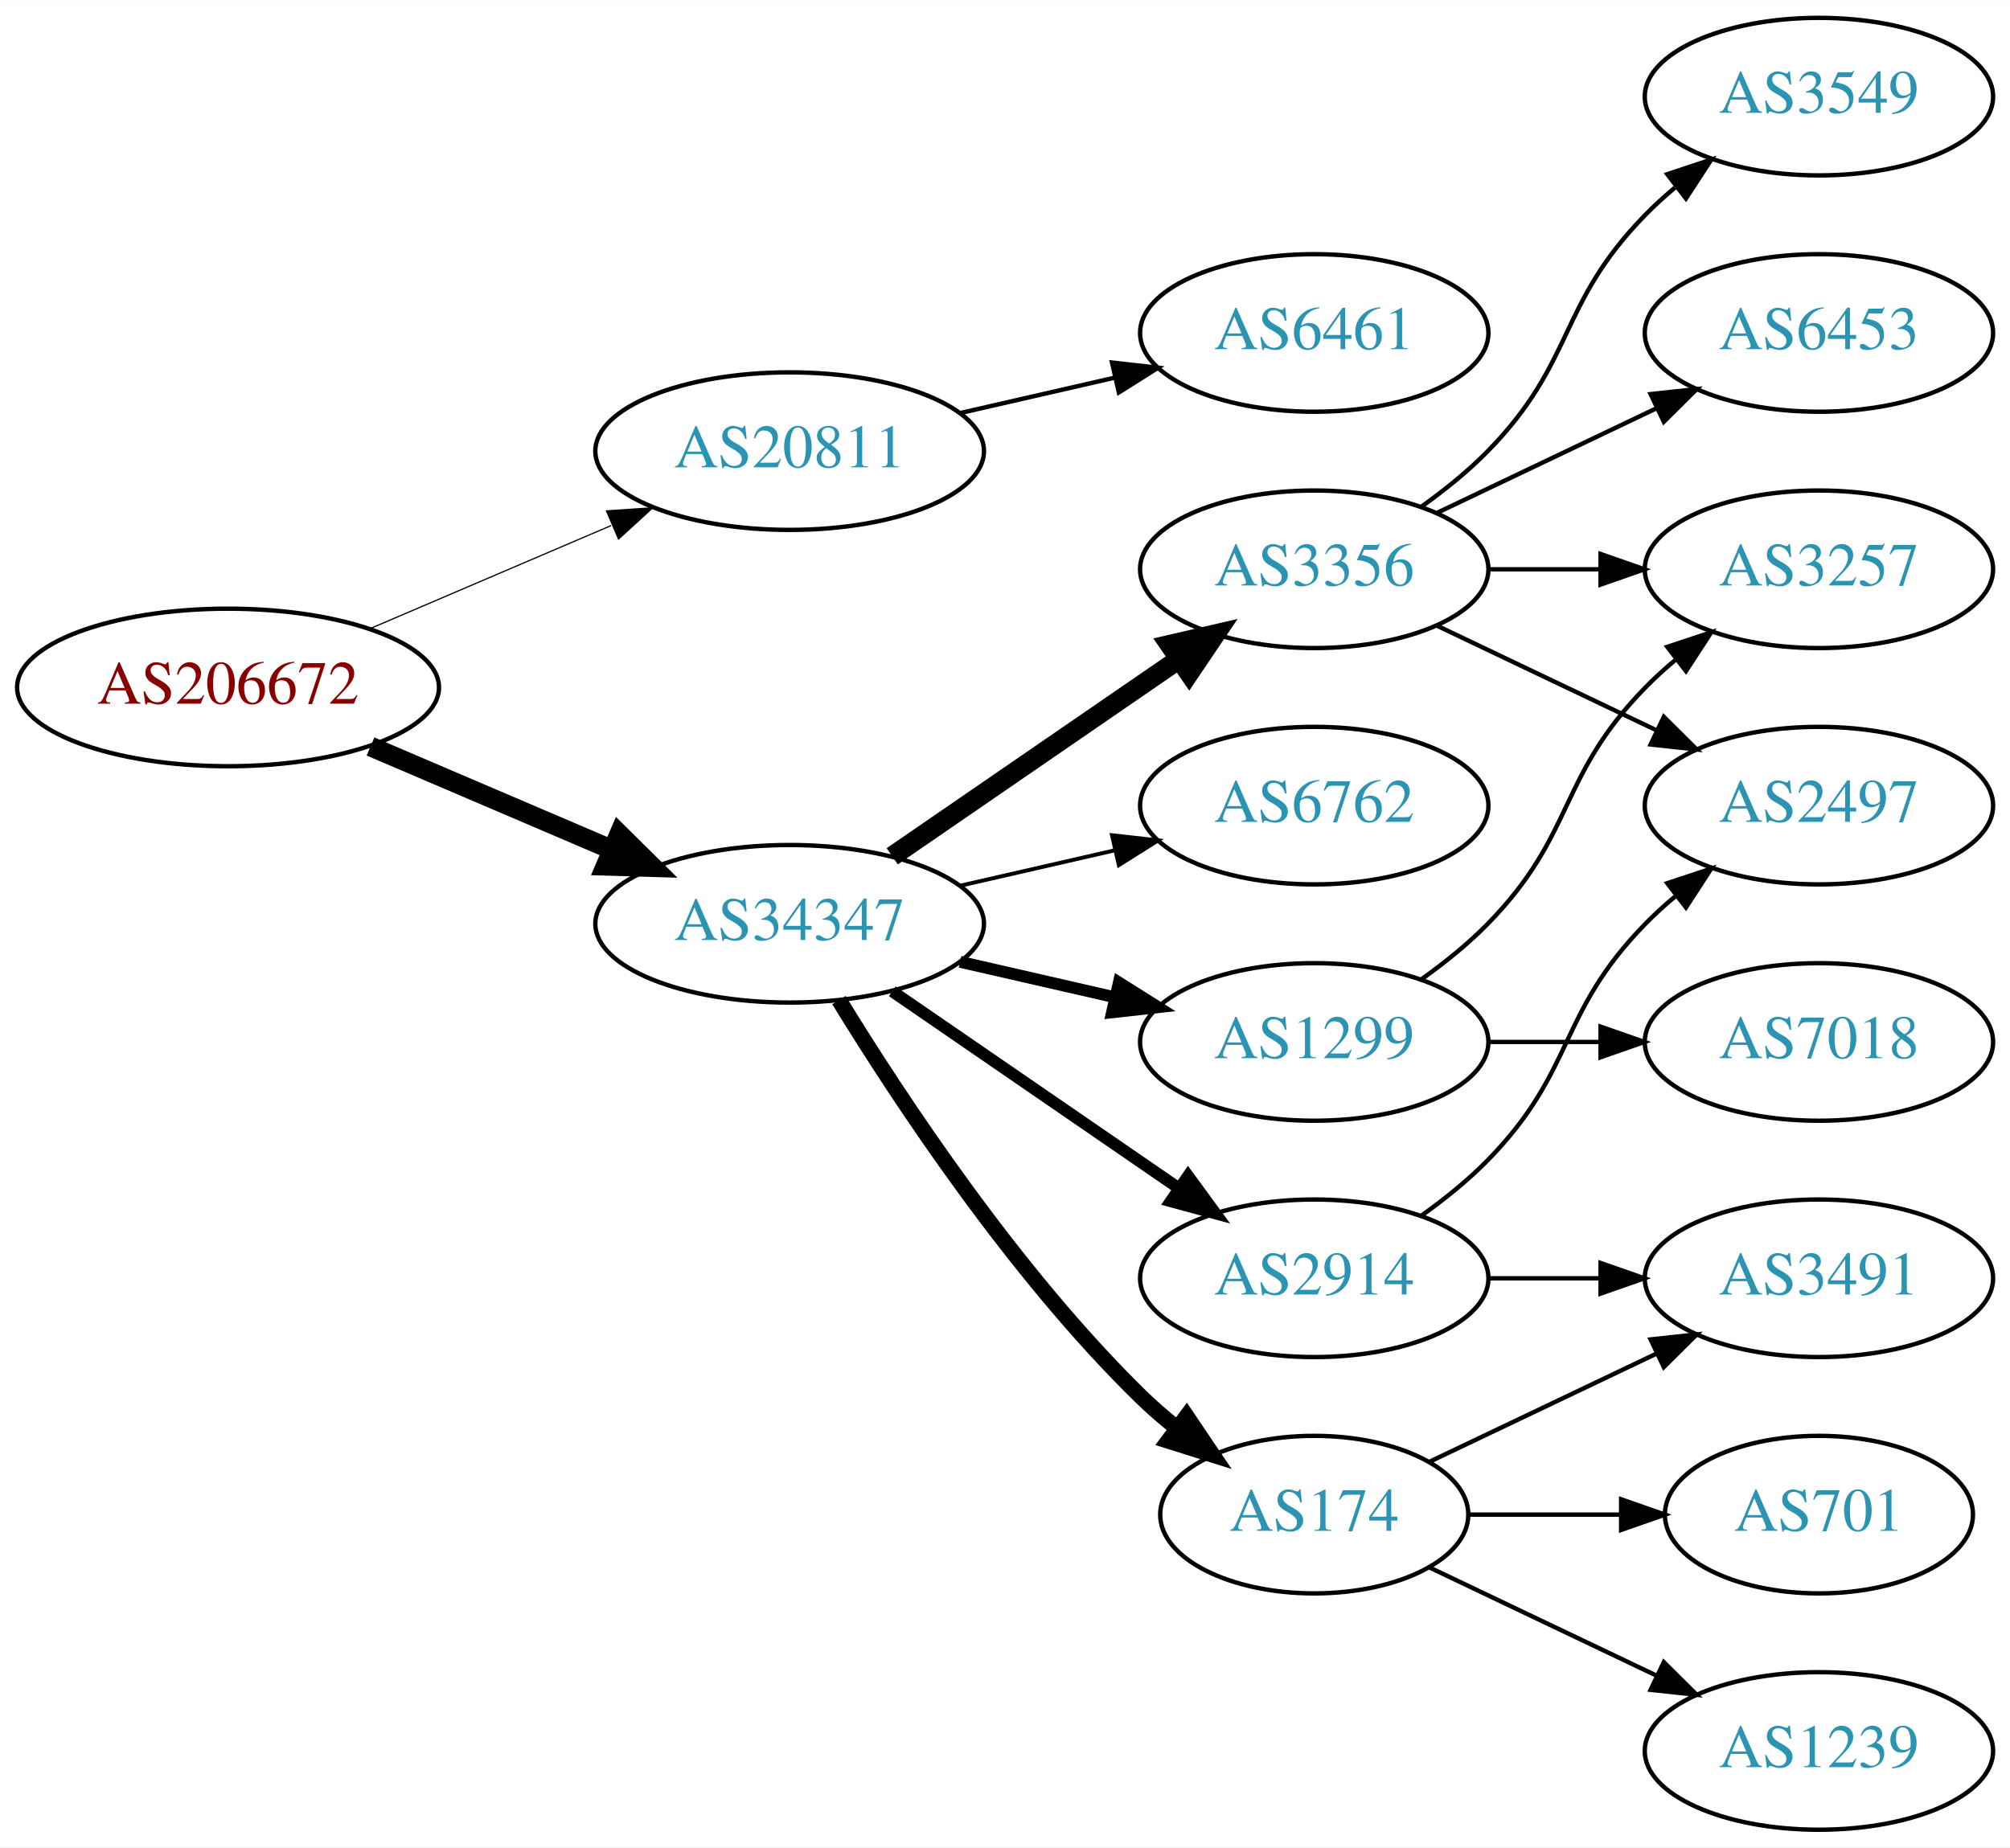
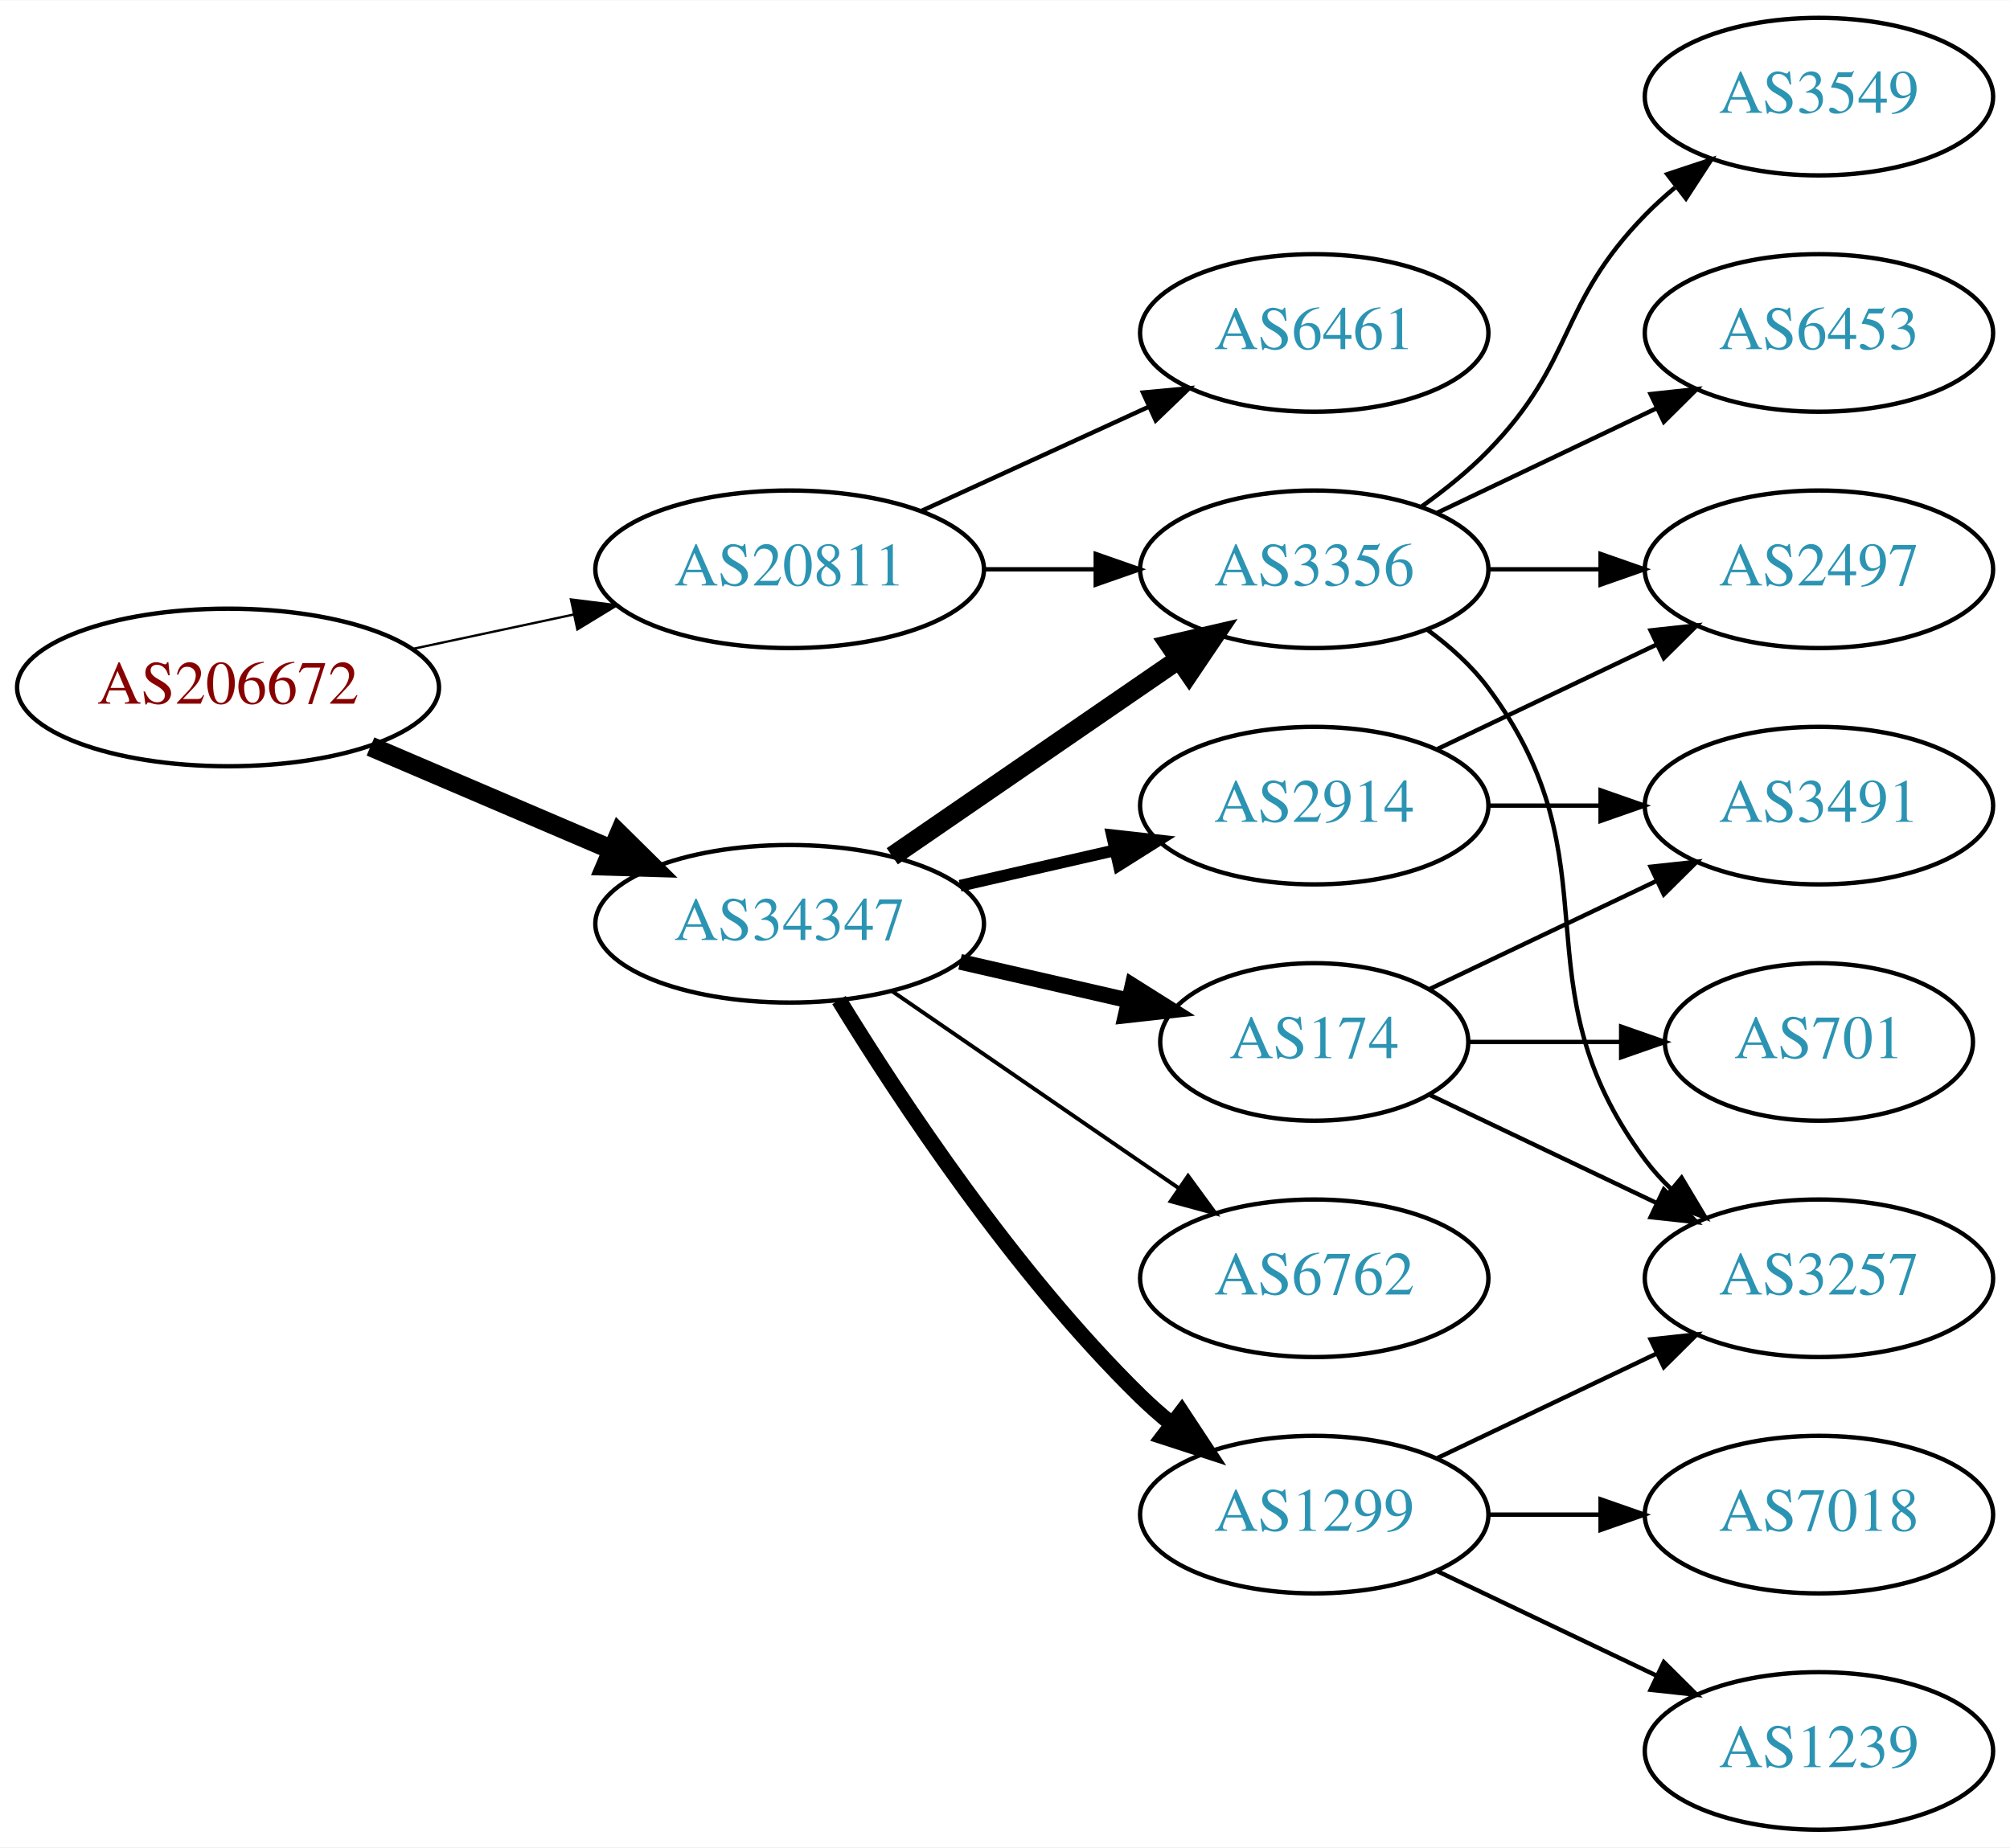
<svg xmlns="http://www.w3.org/2000/svg" xmlns:xlink="http://www.w3.org/1999/xlink" width="459pt" height="422pt" viewBox="0.00 0.00 459.17 422.00">
  <g id="graph0" class="graph" transform="scale(1 1) rotate(0) translate(4 418)">
    <polygon fill="white" stroke="none" points="-4,4 -4,-418 455.17,-418 455.17,4 -4,4" />
    <g id="node1" class="node">
      <g id="a_node1">
        <a xlink:href="/asn/206672" xlink:title="AS206672 ~ Logispin Austria GmbH [AT]">
          <ellipse fill="#ffffff" stroke="black" cx="48.096" cy="-261" rx="48.192" ry="18" />
          <text text-anchor="middle" x="48.096" y="-257.3" font-family="Times,serif" font-size="14.00" fill="#880000">AS206672</text>
        </a>
      </g>
    </g>
    <g id="node2" class="node">
      <g id="a_node2">
        <a xlink:href="/asn/20811" xlink:title="AS20811 ~ Brennercom S.p.A. [IT]">
-           <ellipse fill="#ffffff" stroke="black" cx="176.388" cy="-315" rx="44.393" ry="18" />
-           <text text-anchor="middle" x="176.388" y="-311.3" font-family="Times,serif" font-size="14.00" fill="#2c94b3">AS20811</text>
+           <ellipse fill="#ffffff" stroke="black" cx="176.388" cy="-288" rx="44.393" ry="18" />
+           <text text-anchor="middle" x="176.388" y="-284.3" font-family="Times,serif" font-size="14.00" fill="#2c94b3">AS20811</text>
        </a>
      </g>
    </g>
    <g id="edge1" class="edge">
-       <path fill="none" stroke="black" stroke-width="0.281" d="M80.639,-274.487C97.283,-281.604 117.873,-290.408 135.604,-297.989" />
-       <polygon fill="black" stroke="black" stroke-width="0.281" points="134.545,-301.343 145.116,-302.057 137.297,-294.907 134.545,-301.343" />
+       <path fill="none" stroke="black" stroke-width="0.529" d="M90.448,-269.841C102.138,-272.34 114.964,-275.082 127.027,-277.661" />
+       <polygon fill="black" stroke="black" stroke-width="0.529" points="126.428,-281.112 136.939,-279.78 127.891,-274.267 126.428,-281.112" />
    </g>
    <g id="node3" class="node">
      <g id="a_node3">
        <a xlink:href="/asn/34347" xlink:title="AS34347 ~ HALLAG Kommunal GmbH [AT]">
          <ellipse fill="#ffffff" stroke="black" cx="176.388" cy="-207" rx="44.393" ry="18" />
          <text text-anchor="middle" x="176.388" y="-203.3" font-family="Times,serif" font-size="14.00" fill="#2c94b3">AS34347</text>
        </a>
      </g>
    </g>
    <g id="edge2" class="edge">
      <path fill="none" stroke="black" stroke-width="4.5" d="M80.639,-247.513C97.283,-240.396 117.873,-231.592 135.604,-224.011" />
      <polygon fill="black" stroke="black" stroke-width="4.5" points="137.469,-227.495 145.116,-219.943 134.373,-220.255 137.469,-227.495" />
    </g>
    <g id="node4" class="node">
      <g id="a_node4">
        <a xlink:href="/asn/6461" xlink:title="AS6461 ~ Zayo Bandwidth [US]">
          <ellipse fill="#ffffff" stroke="black" cx="296.23" cy="-342" rx="39.794" ry="18" />
          <text text-anchor="middle" x="296.23" y="-338.3" font-family="Times,serif" font-size="14.00" fill="#2c94b3">AS6461</text>
        </a>
      </g>
    </g>
    <g id="edge3" class="edge">
-       <path fill="none" stroke="black" d="M215.322,-323.692C226.563,-326.267 238.976,-329.111 250.599,-331.774" />
-       <polygon fill="black" stroke="black" points="250.031,-335.235 260.56,-334.057 251.595,-328.412 250.031,-335.235" />
+       <path fill="none" stroke="black" d="M206.517,-301.348C222.128,-308.502 241.526,-317.391 258.198,-325.03" />
+       <polygon fill="black" stroke="black" points="257.101,-328.378 267.65,-329.362 260.017,-322.014 257.101,-328.378" />
    </g>
    <g id="node5" class="node">
      <g id="a_node5">
        <a xlink:href="/asn/3356" xlink:title="AS3356 ~ Level 3 Parent, LLC [US]">
          <ellipse fill="#ffffff" stroke="black" cx="296.23" cy="-288" rx="39.794" ry="18" />
          <text text-anchor="middle" x="296.23" y="-284.3" font-family="Times,serif" font-size="14.00" fill="#2c94b3">AS3356</text>
        </a>
      </g>
    </g>
    <g id="edge4" class="edge">
+       <path fill="none" stroke="black" d="M220.599,-288C228.911,-288 237.674,-288 246.156,-288" />
+       <polygon fill="black" stroke="black" points="246.315,-291.5 256.315,-288 246.315,-284.5 246.315,-291.5" />
+     </g>
+     <g id="edge6" class="edge">
      <path fill="none" stroke="black" stroke-width="4.5" d="M199.83,-222.426C218.412,-235.198 244.972,-253.455 265.352,-267.463" />
      <polygon fill="black" stroke="black" stroke-width="4.5" points="263.195,-270.758 273.666,-273.178 267.656,-264.269 263.195,-270.758" />
    </g>
    <g id="node6" class="node">
      <g id="a_node6">
-         <a xlink:href="/asn/6762" xlink:title="AS6762 ~ TELECOM ITALIA SPARKLE S.p.A. [IT]">
-           <ellipse fill="#ffffff" stroke="black" cx="296.23" cy="-234" rx="39.794" ry="18" />
-           <text text-anchor="middle" x="296.23" y="-230.3" font-family="Times,serif" font-size="14.00" fill="#2c94b3">AS6762</text>
+         <a xlink:href="/asn/174" xlink:title="AS174 ~ Cogent Communications [US]">
+           <ellipse fill="#ffffff" stroke="black" cx="296.23" cy="-180" rx="35.194" ry="18" />
+           <text text-anchor="middle" x="296.23" y="-176.3" font-family="Times,serif" font-size="14.00" fill="#2c94b3">AS174</text>
        </a>
      </g>
    </g>
    <g id="edge5" class="edge">
-       <path fill="none" stroke="black" stroke-width="0.9" d="M215.322,-215.692C226.563,-218.267 238.976,-221.111 250.599,-223.774" />
-       <polygon fill="black" stroke="black" stroke-width="0.9" points="250.031,-227.235 260.56,-226.057 251.595,-220.412 250.031,-227.235" />
+       <path fill="none" stroke="black" stroke-width="3.6" d="M215.322,-198.308C227.639,-195.486 241.364,-192.342 253.915,-189.466" />
+       <polygon fill="black" stroke="black" stroke-width="3.6" points="254.714,-192.874 263.68,-187.229 253.15,-186.051 254.714,-192.874" />
    </g>
    <g id="node7" class="node">
      <g id="a_node7">
-         <a xlink:href="/asn/1299" xlink:title="AS1299 ~ Telia Carrier [EU]">
-           <ellipse fill="#ffffff" stroke="black" cx="296.23" cy="-180" rx="39.794" ry="18" />
-           <text text-anchor="middle" x="296.23" y="-176.3" font-family="Times,serif" font-size="14.00" fill="#2c94b3">AS1299</text>
-         </a>
-       </g>
-     </g>
-     <g id="edge6" class="edge">
-       <path fill="none" stroke="black" stroke-width="2.7" d="M215.322,-198.308C226.563,-195.733 238.976,-192.889 250.599,-190.226" />
-       <polygon fill="black" stroke="black" stroke-width="2.7" points="251.595,-193.588 260.56,-187.943 250.031,-186.765 251.595,-193.588" />
+         <a xlink:href="/asn/2914" xlink:title="AS2914 ~ NTT America, Inc. [US]">
+           <ellipse fill="#ffffff" stroke="black" cx="296.23" cy="-234" rx="39.794" ry="18" />
+           <text text-anchor="middle" x="296.23" y="-230.3" font-family="Times,serif" font-size="14.00" fill="#2c94b3">AS2914</text>
+         </a>
+       </g>
+     </g>
+     <g id="edge7" class="edge">
+       <path fill="none" stroke="black" stroke-width="2.7" d="M215.322,-215.692C226.563,-218.267 238.976,-221.111 250.599,-223.774" />
+       <polygon fill="black" stroke="black" stroke-width="2.7" points="250.031,-227.235 260.56,-226.057 251.595,-220.412 250.031,-227.235" />
    </g>
    <g id="node8" class="node">
      <g id="a_node8">
-         <a xlink:href="/asn/174" xlink:title="AS174 ~ Cogent Communications [US]">
-           <ellipse fill="#ffffff" stroke="black" cx="296.23" cy="-72" rx="35.194" ry="18" />
-           <text text-anchor="middle" x="296.23" y="-68.3" font-family="Times,serif" font-size="14.00" fill="#2c94b3">AS174</text>
-         </a>
-       </g>
-     </g>
-     <g id="edge7" class="edge">
-       <path fill="none" stroke="black" stroke-width="3.6" d="M187.653,-189.56C201.462,-167.009 227.651,-127.278 256.584,-99 259.119,-96.522 261.903,-94.11 264.778,-91.812" />
-       <polygon fill="black" stroke="black" stroke-width="3.6" points="267.074,-94.466 272.994,-85.679 262.887,-88.856 267.074,-94.466" />
+         <a xlink:href="/asn/6762" xlink:title="AS6762 ~ TELECOM ITALIA SPARKLE S.p.A. [IT]">
+           <ellipse fill="#ffffff" stroke="black" cx="296.23" cy="-126" rx="39.794" ry="18" />
+           <text text-anchor="middle" x="296.23" y="-122.3" font-family="Times,serif" font-size="14.00" fill="#2c94b3">AS6762</text>
+         </a>
+       </g>
+     </g>
+     <g id="edge8" class="edge">
+       <path fill="none" stroke="black" stroke-width="0.9" d="M199.83,-191.574C218.412,-178.802 244.972,-160.545 265.352,-146.537" />
+       <polygon fill="black" stroke="black" stroke-width="0.9" points="267.408,-149.371 273.666,-140.822 263.443,-143.602 267.408,-149.371" />
    </g>
    <g id="node9" class="node">
      <g id="a_node9">
-         <a xlink:href="/asn/2914" xlink:title="AS2914 ~ NTT America, Inc. [US]">
-           <ellipse fill="#ffffff" stroke="black" cx="296.23" cy="-126" rx="39.794" ry="18" />
-           <text text-anchor="middle" x="296.23" y="-122.3" font-family="Times,serif" font-size="14.00" fill="#2c94b3">AS2914</text>
-         </a>
-       </g>
-     </g>
-     <g id="edge8" class="edge">
-       <path fill="none" stroke="black" stroke-width="2.7" d="M199.83,-191.574C218.412,-178.802 244.972,-160.545 265.352,-146.537" />
-       <polygon fill="black" stroke="black" stroke-width="2.7" points="267.408,-149.371 273.666,-140.822 263.443,-143.602 267.408,-149.371" />
+         <a xlink:href="/asn/1299" xlink:title="AS1299 ~ Telia Carrier [EU]">
+           <ellipse fill="#ffffff" stroke="black" cx="296.23" cy="-72" rx="39.794" ry="18" />
+           <text text-anchor="middle" x="296.23" y="-68.3" font-family="Times,serif" font-size="14.00" fill="#2c94b3">AS1299</text>
+         </a>
+       </g>
+     </g>
+     <g id="edge9" class="edge">
+       <path fill="none" stroke="black" stroke-width="3.6" d="M187.653,-189.56C201.462,-167.009 227.651,-127.278 256.584,-99 258.724,-96.908 261.041,-94.863 263.441,-92.894" />
+       <polygon fill="black" stroke="black" stroke-width="3.6" points="265.951,-95.382 271.782,-86.536 261.708,-89.815 265.951,-95.382" />
    </g>
    <g id="node10" class="node">
      <g id="a_node10">
+         <a xlink:href="/asn/3257" xlink:title="AS3257 ~ GTT [DE]">
+           <ellipse fill="#ffffff" stroke="black" cx="411.523" cy="-126" rx="39.794" ry="18" />
+           <text text-anchor="middle" x="411.523" y="-122.3" font-family="Times,serif" font-size="14.00" fill="#2c94b3">AS3257</text>
+         </a>
+       </g>
+     </g>
+     <g id="edge10" class="edge">
+       <path fill="none" stroke="black" d="M322.161,-274.118C327.237,-270.389 332.155,-265.984 335.877,-261 366.148,-220.458 341.605,-193.542 371.877,-153 373.621,-150.664 375.628,-148.455 377.792,-146.383" />
+       <polygon fill="black" stroke="black" points="380.151,-148.973 385.592,-139.882 375.67,-143.595 380.151,-148.973" />
+     </g>
+     <g id="node11" class="node">
+       <g id="a_node11">
        <a xlink:href="/asn/3549" xlink:title="AS3549 ~ Level 3 Parent, LLC [US]">
          <ellipse fill="#ffffff" stroke="black" cx="411.523" cy="-396" rx="39.794" ry="18" />
          <text text-anchor="middle" x="411.523" y="-392.3" font-family="Times,serif" font-size="14.00" fill="#2c94b3">AS3549</text>
        </a>
      </g>
    </g>
-     <g id="edge9" class="edge">
+     <g id="edge11" class="edge">
      <path fill="none" stroke="black" d="M320.824,-302.389C326.08,-306.148 331.412,-310.437 335.877,-315 356.049,-335.617 351.704,-348.383 371.877,-369 373.969,-371.139 376.253,-373.218 378.63,-375.21" />
      <polygon fill="black" stroke="black" points="376.873,-378.275 386.929,-381.611 381.148,-372.732 376.873,-378.275" />
    </g>
-     <g id="node11" class="node">
-       <g id="a_node11">
+     <g id="node12" class="node">
+       <g id="a_node12">
        <a xlink:href="/asn/6453" xlink:title="AS6453 ~ TATA COMMUNICATIONS (AMERICA) INC [US]">
          <ellipse fill="#ffffff" stroke="black" cx="411.523" cy="-342" rx="39.794" ry="18" />
          <text text-anchor="middle" x="411.523" y="-338.3" font-family="Times,serif" font-size="14.00" fill="#2c94b3">AS6453</text>
        </a>
      </g>
    </g>
-     <g id="edge10" class="edge">
+     <g id="edge12" class="edge">
      <path fill="none" stroke="black" d="M324.367,-300.934C339.361,-308.081 358.182,-317.052 374.405,-324.785" />
      <polygon fill="black" stroke="black" points="373.075,-328.028 383.608,-329.171 376.087,-321.709 373.075,-328.028" />
    </g>
-     <g id="node12" class="node">
-       <g id="a_node12">
-         <a xlink:href="/asn/2497" xlink:title="AS2497 ~ Internet Initiative Japan Inc. [JP]">
-           <ellipse fill="#ffffff" stroke="black" cx="411.523" cy="-234" rx="39.794" ry="18" />
-           <text text-anchor="middle" x="411.523" y="-230.3" font-family="Times,serif" font-size="14.00" fill="#2c94b3">AS2497</text>
-         </a>
-       </g>
-     </g>
-     <g id="edge11" class="edge">
-       <path fill="none" stroke="black" d="M324.367,-275.066C339.361,-267.919 358.182,-258.948 374.405,-251.215" />
-       <polygon fill="black" stroke="black" points="376.087,-254.291 383.608,-246.829 373.075,-247.972 376.087,-254.291" />
-     </g>
    <g id="node13" class="node">
      <g id="a_node13">
-         <a xlink:href="/asn/3257" xlink:title="AS3257 ~ GTT [DE]">
+         <a xlink:href="/asn/2497" xlink:title="AS2497 ~ Internet Initiative Japan Inc. [JP]">
          <ellipse fill="#ffffff" stroke="black" cx="411.523" cy="-288" rx="39.794" ry="18" />
-           <text text-anchor="middle" x="411.523" y="-284.3" font-family="Times,serif" font-size="14.00" fill="#2c94b3">AS3257</text>
-         </a>
-       </g>
-     </g>
-     <g id="edge12" class="edge">
+           <text text-anchor="middle" x="411.523" y="-284.3" font-family="Times,serif" font-size="14.00" fill="#2c94b3">AS2497</text>
+         </a>
+       </g>
+     </g>
+     <g id="edge13" class="edge">
      <path fill="none" stroke="black" d="M335.902,-288C344.105,-288 352.869,-288 361.401,-288" />
      <polygon fill="black" stroke="black" points="361.641,-291.5 371.641,-288 361.641,-284.5 361.641,-291.5" />
    </g>
-     <g id="edge14" class="edge">
-       <path fill="none" stroke="black" d="M320.824,-194.389C326.08,-198.148 331.412,-202.437 335.877,-207 356.049,-227.617 351.704,-240.383 371.877,-261 373.969,-263.139 376.253,-265.218 378.63,-267.21" />
-       <polygon fill="black" stroke="black" points="376.873,-270.275 386.929,-273.611 381.148,-264.732 376.873,-270.275" />
+     <g id="edge20" class="edge">
+       <path fill="none" stroke="black" d="M322.655,-167.881C337.958,-160.587 357.681,-151.186 374.563,-143.14" />
+       <polygon fill="black" stroke="black" points="376.082,-146.293 383.604,-138.831 373.071,-139.974 376.082,-146.293" />
    </g>
    <g id="node14" class="node">
      <g id="a_node14">
-         <a xlink:href="/asn/7018" xlink:title="AS7018 ~ AT&amp;T Services, Inc. [US]">
-           <ellipse fill="#ffffff" stroke="black" cx="411.523" cy="-180" rx="39.794" ry="18" />
-           <text text-anchor="middle" x="411.523" y="-176.3" font-family="Times,serif" font-size="14.00" fill="#2c94b3">AS7018</text>
-         </a>
-       </g>
-     </g>
-     <g id="edge13" class="edge">
-       <path fill="none" stroke="black" d="M335.902,-180C344.105,-180 352.869,-180 361.401,-180" />
-       <polygon fill="black" stroke="black" points="361.641,-183.5 371.641,-180 361.641,-176.5 361.641,-183.5" />
+         <a xlink:href="/asn/3491" xlink:title="AS3491 ~ PCCW Global, Inc. [US]">
+           <ellipse fill="#ffffff" stroke="black" cx="411.523" cy="-234" rx="39.794" ry="18" />
+           <text text-anchor="middle" x="411.523" y="-230.3" font-family="Times,serif" font-size="14.00" fill="#2c94b3">AS3491</text>
+         </a>
+       </g>
+     </g>
+     <g id="edge21" class="edge">
+       <path fill="none" stroke="black" d="M322.655,-192.119C337.958,-199.413 357.681,-208.814 374.563,-216.86" />
+       <polygon fill="black" stroke="black" points="373.071,-220.026 383.604,-221.169 376.082,-213.707 373.071,-220.026" />
+     </g>
+     <g id="node17" class="node">
+       <g id="a_node17">
+         <a xlink:href="/asn/701" xlink:title="AS701 ~ UUNET [US]">
+           <ellipse fill="#ffffff" stroke="black" cx="411.523" cy="-180" rx="35.194" ry="18" />
+           <text text-anchor="middle" x="411.523" y="-176.3" font-family="Times,serif" font-size="14.00" fill="#2c94b3">AS701</text>
+         </a>
+       </g>
+     </g>
+     <g id="edge19" class="edge">
+       <path fill="none" stroke="black" d="M331.529,-180C342.399,-180 354.577,-180 366.054,-180" />
+       <polygon fill="black" stroke="black" points="366.341,-183.5 376.341,-180 366.341,-176.5 366.341,-183.5" />
+     </g>
+     <g id="edge15" class="edge">
+       <path fill="none" stroke="black" d="M324.367,-246.934C339.361,-254.081 358.182,-263.052 374.405,-270.785" />
+       <polygon fill="black" stroke="black" points="373.075,-274.028 383.608,-275.171 376.087,-267.709 373.075,-274.028" />
+     </g>
+     <g id="edge14" class="edge">
+       <path fill="none" stroke="black" d="M335.902,-234C344.105,-234 352.869,-234 361.401,-234" />
+       <polygon fill="black" stroke="black" points="361.641,-237.5 371.641,-234 361.641,-230.5 361.641,-237.5" />
+     </g>
+     <g id="edge17" class="edge">
+       <path fill="none" stroke="black" d="M324.367,-84.934C339.361,-92.081 358.182,-101.052 374.405,-108.785" />
+       <polygon fill="black" stroke="black" points="373.075,-112.028 383.608,-113.171 376.087,-105.709 373.075,-112.028" />
    </g>
    <g id="node15" class="node">
      <g id="a_node15">
-         <a xlink:href="/asn/3491" xlink:title="AS3491 ~ PCCW Global, Inc. [US]">
-           <ellipse fill="#ffffff" stroke="black" cx="411.523" cy="-126" rx="39.794" ry="18" />
-           <text text-anchor="middle" x="411.523" y="-122.3" font-family="Times,serif" font-size="14.00" fill="#2c94b3">AS3491</text>
-         </a>
-       </g>
-     </g>
-     <g id="edge15" class="edge">
-       <path fill="none" stroke="black" d="M322.655,-84.119C337.958,-91.412 357.681,-100.814 374.563,-108.86" />
-       <polygon fill="black" stroke="black" points="373.071,-112.026 383.604,-113.169 376.082,-105.707 373.071,-112.026" />
+         <a xlink:href="/asn/7018" xlink:title="AS7018 ~ AT&amp;T Services, Inc. [US]">
+           <ellipse fill="#ffffff" stroke="black" cx="411.523" cy="-72" rx="39.794" ry="18" />
+           <text text-anchor="middle" x="411.523" y="-68.3" font-family="Times,serif" font-size="14.00" fill="#2c94b3">AS7018</text>
+         </a>
+       </g>
+     </g>
+     <g id="edge16" class="edge">
+       <path fill="none" stroke="black" d="M335.902,-72C344.105,-72 352.869,-72 361.401,-72" />
+       <polygon fill="black" stroke="black" points="361.641,-75.5 371.641,-72 361.641,-68.5 361.641,-75.5" />
    </g>
    <g id="node16" class="node">
      <g id="a_node16">
-         <a xlink:href="/asn/701" xlink:title="AS701 ~ UUNET [US]">
-           <ellipse fill="#ffffff" stroke="black" cx="411.523" cy="-72" rx="35.194" ry="18" />
-           <text text-anchor="middle" x="411.523" y="-68.3" font-family="Times,serif" font-size="14.00" fill="#2c94b3">AS701</text>
-         </a>
-       </g>
-     </g>
-     <g id="edge16" class="edge">
-       <path fill="none" stroke="black" d="M331.529,-72C342.399,-72 354.577,-72 366.054,-72" />
-       <polygon fill="black" stroke="black" points="366.341,-75.5 376.341,-72 366.341,-68.5 366.341,-75.5" />
-     </g>
-     <g id="node17" class="node">
-       <g id="a_node17">
        <a xlink:href="/asn/1239" xlink:title="AS1239 ~ Sprint [US]">
          <ellipse fill="#ffffff" stroke="black" cx="411.523" cy="-18" rx="39.794" ry="18" />
          <text text-anchor="middle" x="411.523" y="-14.3" font-family="Times,serif" font-size="14.00" fill="#2c94b3">AS1239</text>
        </a>
      </g>
    </g>
-     <g id="edge17" class="edge">
-       <path fill="none" stroke="black" d="M322.655,-59.881C337.958,-52.587 357.681,-43.187 374.563,-35.14" />
-       <polygon fill="black" stroke="black" points="376.082,-38.293 383.604,-30.831 373.071,-31.974 376.082,-38.293" />
-     </g>
    <g id="edge18" class="edge">
-       <path fill="none" stroke="black" d="M320.824,-140.389C326.08,-144.148 331.412,-148.437 335.877,-153 356.049,-173.617 351.704,-186.383 371.877,-207 373.969,-209.139 376.253,-211.218 378.63,-213.21" />
-       <polygon fill="black" stroke="black" points="376.873,-216.275 386.929,-219.611 381.148,-210.732 376.873,-216.275" />
-     </g>
-     <g id="edge19" class="edge">
-       <path fill="none" stroke="black" d="M335.902,-126C344.105,-126 352.869,-126 361.401,-126" />
-       <polygon fill="black" stroke="black" points="361.641,-129.5 371.641,-126 361.641,-122.5 361.641,-129.5" />
+       <path fill="none" stroke="black" d="M324.367,-59.066C339.361,-51.919 358.182,-42.948 374.405,-35.215" />
+       <polygon fill="black" stroke="black" points="376.087,-38.291 383.608,-30.829 373.075,-31.972 376.087,-38.291" />
    </g>
  </g>
</svg>
